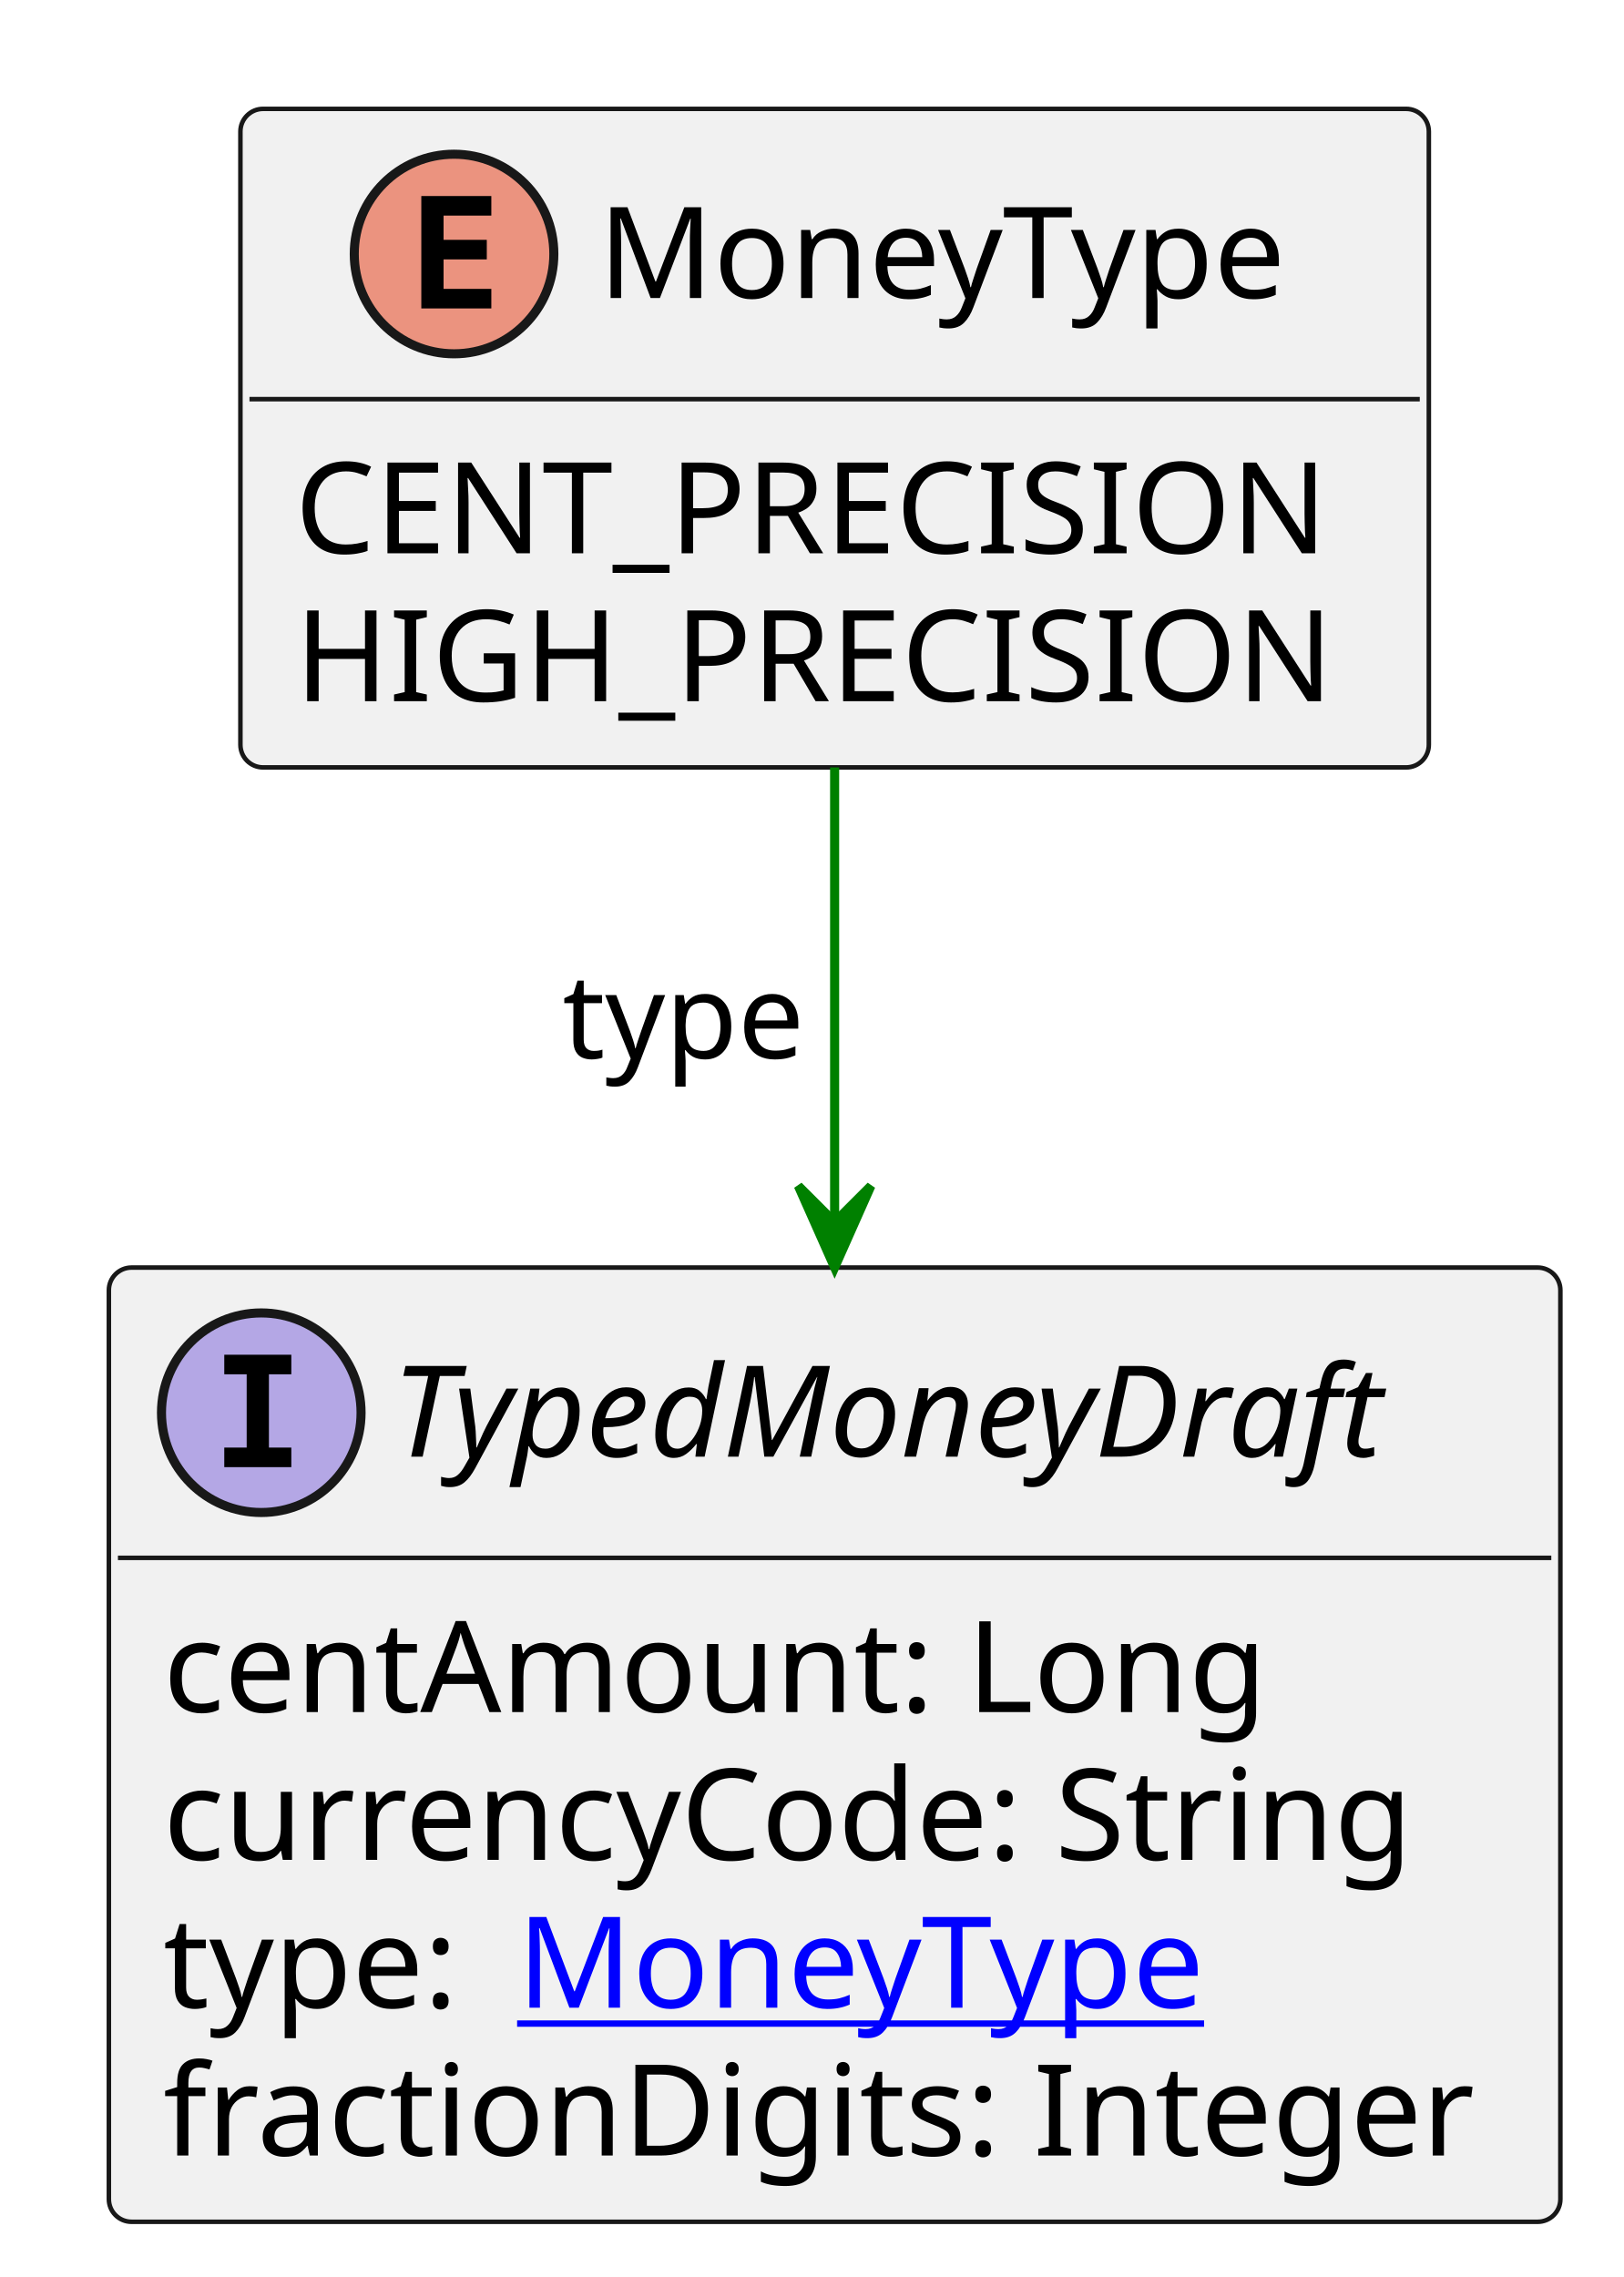
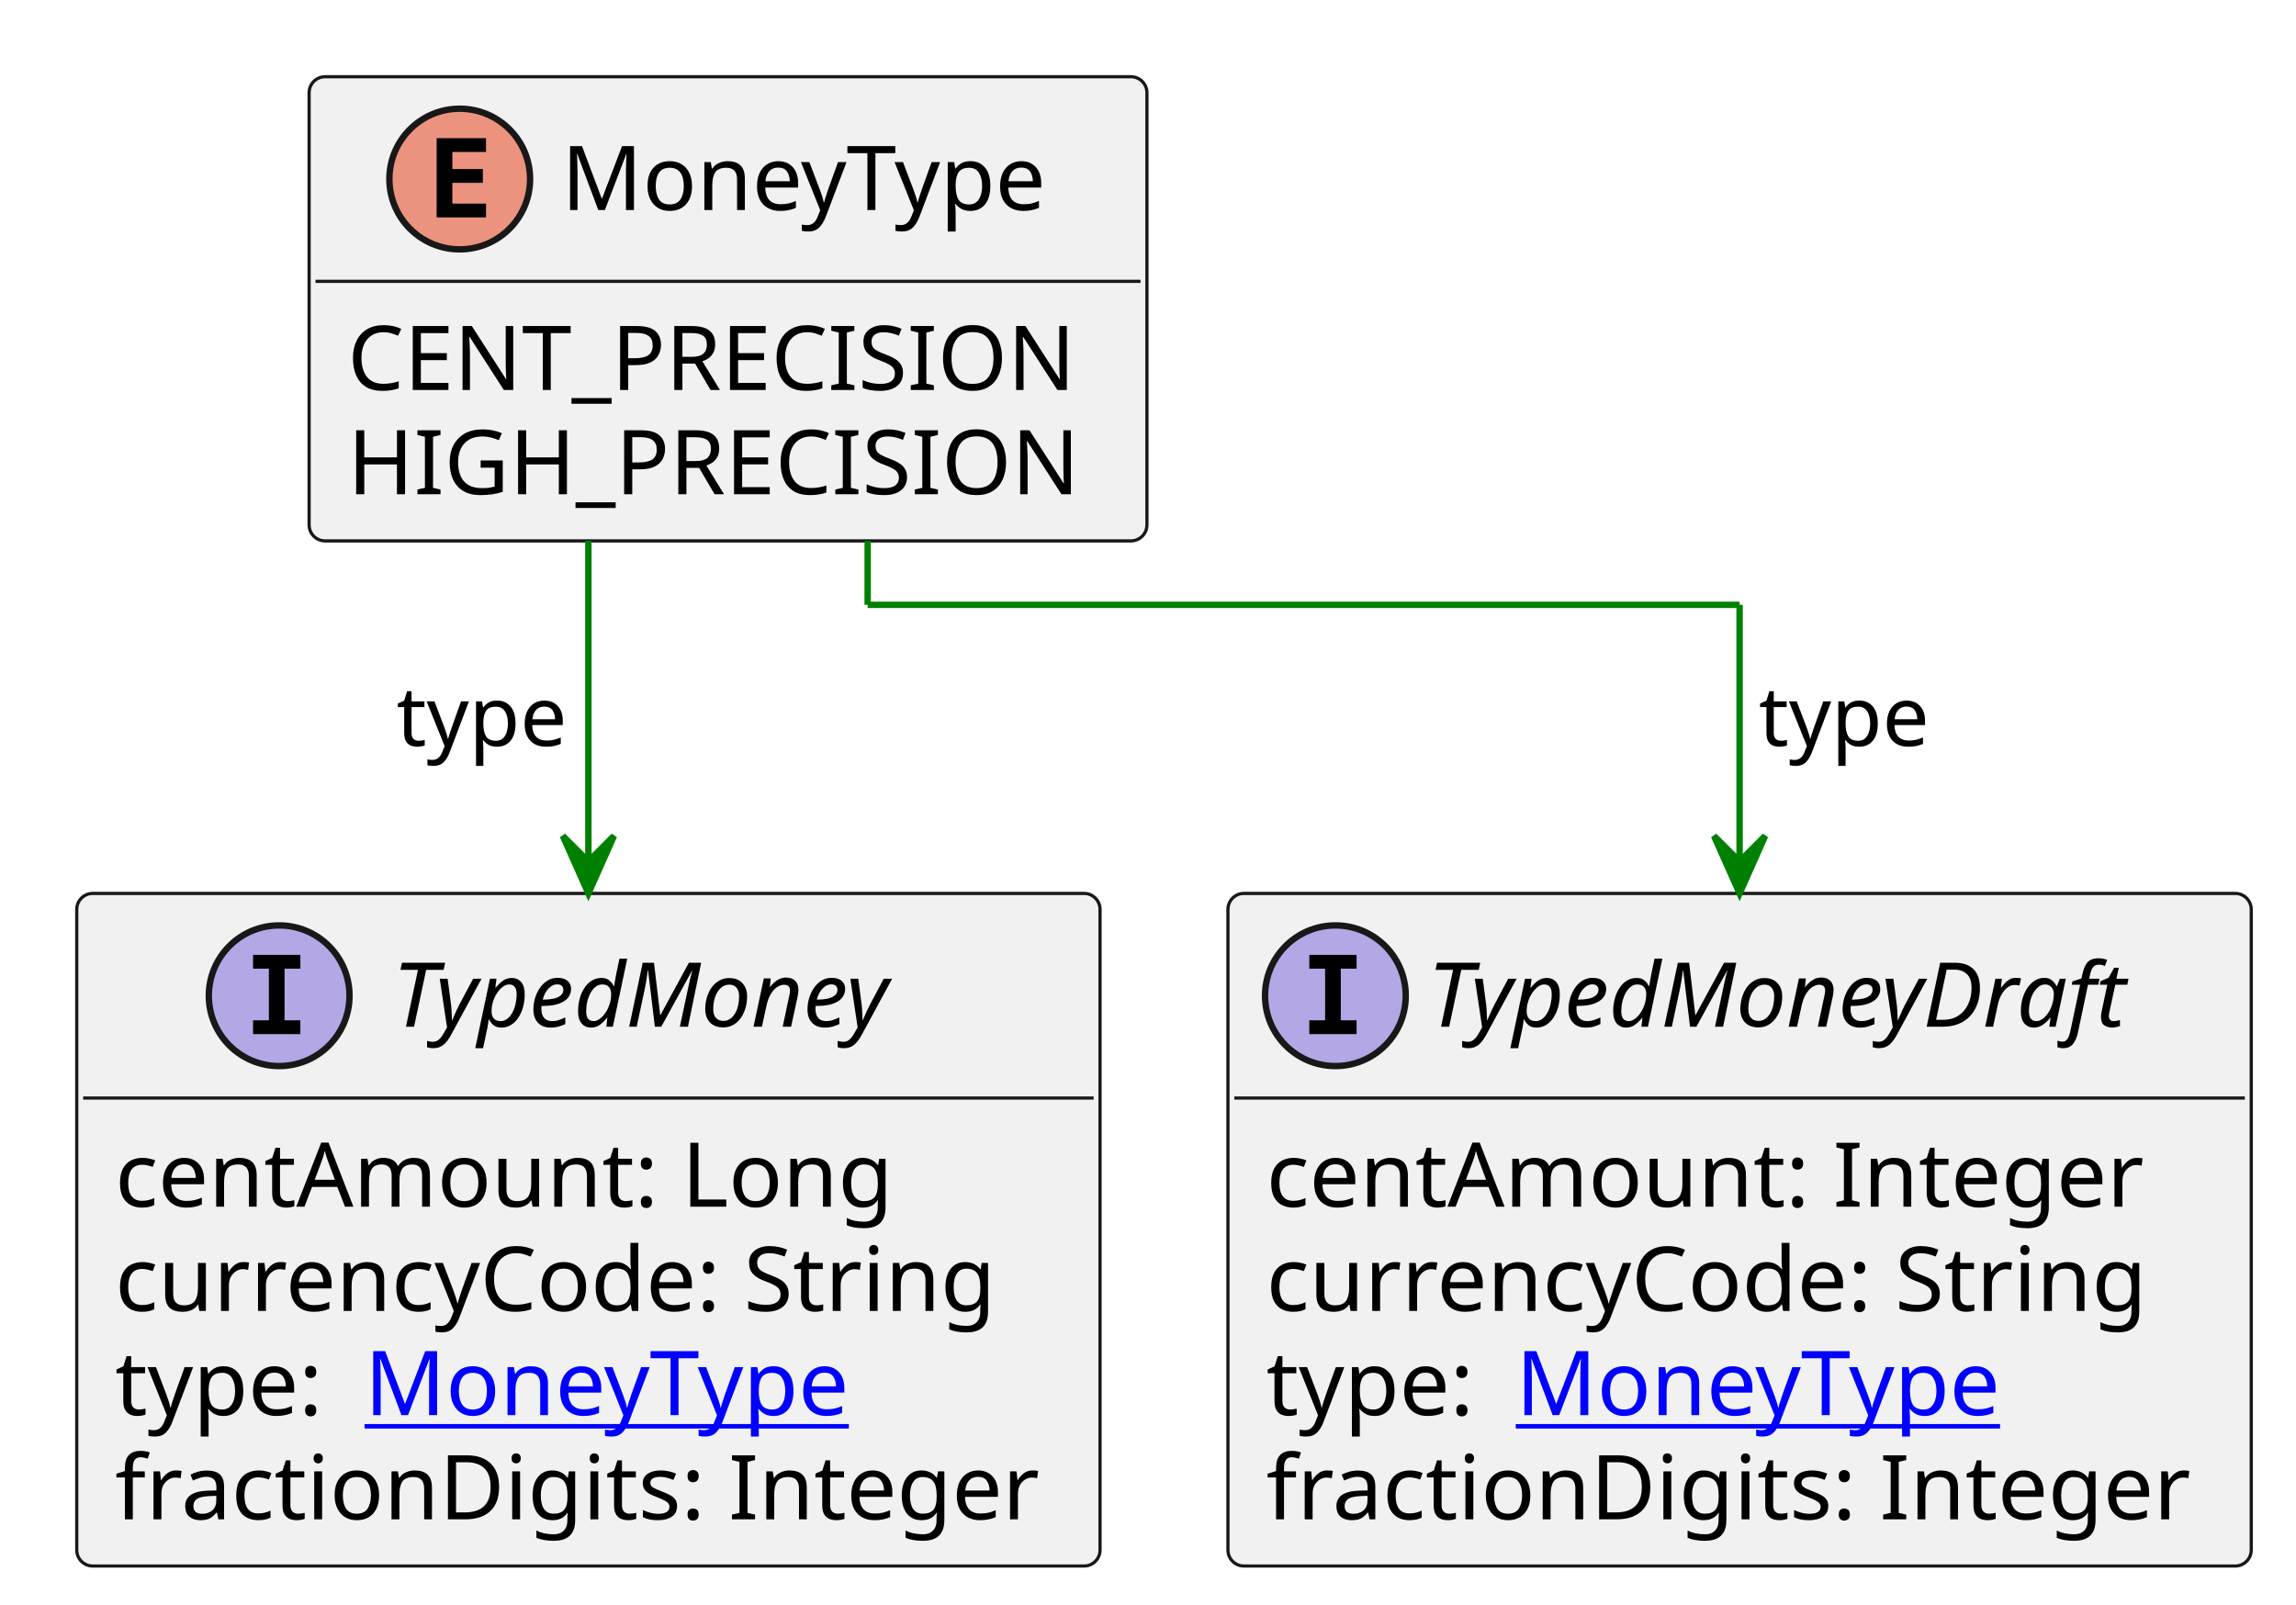
- <svg xmlns="http://www.w3.org/2000/svg" xmlns:xlink="http://www.w3.org/1999/xlink" contentStyleType="text/css" height="251px" preserveAspectRatio="none" style="width:179px;height:251px;background:#FFFFFF;" version="1.1" viewBox="0 0 179 251" width="179px" zoomAndPan="magnify">
+ <svg xmlns="http://www.w3.org/2000/svg" xmlns:xlink="http://www.w3.org/1999/xlink" contentStyleType="text/css" height="251px" preserveAspectRatio="none" style="width:359px;height:251px;background:#FFFFFF;" version="1.1" viewBox="0 0 359 251" width="359px" zoomAndPan="magnify">
  <defs />
  <g>
    <g id="elem_MoneyType">
-       <rect codeLine="3" fill="#F1F1F1" height="72.594" id="MoneyType" rx="2.5" ry="2.5" style="stroke:#181818;stroke-width:0.5;" width="131" x="26.5" y="12" />
-       <ellipse cx="50.05" cy="28" fill="#EB937F" rx="11" ry="11" style="stroke:#181818;stroke-width:1.0;" />
-       <path d="M54.159,34 L46.441,34 L46.441,21.609 L54.159,21.609 L54.159,23.766 L48.894,23.766 L48.894,26.438 L53.659,26.438 L53.659,28.594 L48.894,28.594 L48.894,31.844 L54.159,31.844 L54.159,34 Z " fill="#000000" />
-       <text fill="#000000" font-family="sans-serif" font-size="14" lengthAdjust="spacing" textLength="80" x="65.95" y="32.847">MoneyType</text>
-       <line style="stroke:#181818;stroke-width:0.5;" x1="27.5" x2="156.5" y1="44" y2="44" />
-       <text fill="#000000" font-family="sans-serif" font-size="14" lengthAdjust="spacing" textLength="119" x="32.5" y="60.995">CENT_PRECISION</text>
-       <text fill="#000000" font-family="sans-serif" font-size="14" lengthAdjust="spacing" textLength="115" x="32.5" y="77.292">HIGH_PRECISION</text>
+       <rect codeLine="3" fill="#F1F1F1" height="72.594" id="MoneyType" rx="2.5" ry="2.5" style="stroke:#181818;stroke-width:0.5;" width="131" x="48.333" y="12" />
+       <ellipse cx="71.883" cy="28" fill="#EB937F" rx="11" ry="11" style="stroke:#181818;stroke-width:1.0;" />
+       <path d="M75.993,34 L68.274,34 L68.274,21.609 L75.993,21.609 L75.993,23.766 L70.727,23.766 L70.727,26.438 L75.493,26.438 L75.493,28.594 L70.727,28.594 L70.727,31.844 L75.993,31.844 L75.993,34 Z " fill="#000000" />
+       <text fill="#000000" font-family="sans-serif" font-size="14" lengthAdjust="spacing" textLength="80" x="87.783" y="32.847">MoneyType</text>
+       <line style="stroke:#181818;stroke-width:0.5;" x1="49.333" x2="178.333" y1="44" y2="44" />
+       <text fill="#000000" font-family="sans-serif" font-size="14" lengthAdjust="spacing" textLength="119" x="54.333" y="60.995">CENT_PRECISION</text>
+       <text fill="#000000" font-family="sans-serif" font-size="14" lengthAdjust="spacing" textLength="115" x="54.333" y="77.292">HIGH_PRECISION</text>
    </g>
-     <a href="TypedMoneyDraft.svg" target="_top" title="TypedMoneyDraft.svg" xlink:actuate="onRequest" xlink:href="TypedMoneyDraft.svg" xlink:show="new" xlink:title="TypedMoneyDraft.svg" xlink:type="simple">
-       <g id="elem_TypedMoneyDraft">
-         <rect codeLine="7" fill="#F1F1F1" height="105.188" id="TypedMoneyDraft" rx="2.5" ry="2.5" style="stroke:#181818;stroke-width:0.5;" width="160" x="12" y="139.727" />
-         <ellipse cx="28.8" cy="155.727" fill="#B4A7E5" rx="11" ry="11" style="stroke:#181818;stroke-width:1.0;" />
-         <path d="M24.722,151.492 L24.722,149.336 L32.112,149.336 L32.112,151.492 L29.644,151.492 L29.644,159.57 L32.112,159.57 L32.112,161.727 L24.722,161.727 L24.722,159.57 L27.191,159.57 L27.191,151.492 L24.722,151.492 Z " fill="#000000" />
-         <text fill="#000000" font-family="sans-serif" font-size="14" font-style="italic" lengthAdjust="spacing" textLength="124" x="43.2" y="160.573">TypedMoneyDraft</text>
+     <a href="TypedMoney.svg" target="_top" title="TypedMoney.svg" xlink:actuate="onRequest" xlink:href="TypedMoney.svg" xlink:show="new" xlink:title="TypedMoney.svg" xlink:type="simple">
+       <g id="elem_TypedMoney">
+         <rect codeLine="7" fill="#F1F1F1" height="105.188" id="TypedMoney" rx="2.5" ry="2.5" style="stroke:#181818;stroke-width:0.5;" width="160" x="12" y="139.727" />
+         <ellipse cx="43.65" cy="155.727" fill="#B4A7E5" rx="11" ry="11" style="stroke:#181818;stroke-width:1.0;" />
+         <path d="M39.572,151.492 L39.572,149.336 L46.962,149.336 L46.962,151.492 L44.494,151.492 L44.494,159.57 L46.962,159.57 L46.962,161.727 L39.572,161.727 L39.572,159.57 L42.041,159.57 L42.041,151.492 L39.572,151.492 Z " fill="#000000" />
+         <text fill="#000000" font-family="sans-serif" font-size="14" font-style="italic" lengthAdjust="spacing" textLength="91" x="61.35" y="160.573">TypedMoney</text>
        <line style="stroke:#181818;stroke-width:0.5;" x1="13" x2="171" y1="171.727" y2="171.727" />
        <text fill="#000000" font-family="sans-serif" font-size="14" lengthAdjust="spacing" textLength="128" x="18" y="188.722">centAmount: Long</text>
        <text fill="#000000" font-family="sans-serif" font-size="14" lengthAdjust="spacing" textLength="146" x="18" y="205.019">currencyCode: String</text>
        <text fill="#000000" font-family="sans-serif" font-size="14" lengthAdjust="spacing" textLength="35" x="18" y="221.315">type:</text>
        <a href="MoneyType.svg" target="_top" title="MoneyType.svg" xlink:actuate="onRequest" xlink:href="MoneyType.svg" xlink:show="new" xlink:title="MoneyType.svg" xlink:type="simple">
          <text fill="#0000FF" font-family="sans-serif" font-size="14" lengthAdjust="spacing" text-decoration="underline" textLength="80" x="57" y="221.315">MoneyType</text>
        </a>
        <text fill="#000000" font-family="sans-serif" font-size="14" lengthAdjust="spacing" textLength="148" x="18" y="237.612">fractionDigits: Integer</text>
      </g>
    </a>
+     <a href="TypedMoneyDraft.svg" target="_top" title="TypedMoneyDraft.svg" xlink:actuate="onRequest" xlink:href="TypedMoneyDraft.svg" xlink:show="new" xlink:title="TypedMoneyDraft.svg" xlink:type="simple">
+       <g id="elem_TypedMoneyDraft">
+         <rect codeLine="13" fill="#F1F1F1" height="105.188" id="TypedMoneyDraft" rx="2.5" ry="2.5" style="stroke:#181818;stroke-width:0.5;" width="160" x="192" y="139.727" />
+         <ellipse cx="208.8" cy="155.727" fill="#B4A7E5" rx="11" ry="11" style="stroke:#181818;stroke-width:1.0;" />
+         <path d="M204.722,151.492 L204.722,149.336 L212.113,149.336 L212.113,151.492 L209.644,151.492 L209.644,159.57 L212.113,159.57 L212.113,161.727 L204.722,161.727 L204.722,159.57 L207.191,159.57 L207.191,151.492 L204.722,151.492 Z " fill="#000000" />
+         <text fill="#000000" font-family="sans-serif" font-size="14" font-style="italic" lengthAdjust="spacing" textLength="124" x="223.2" y="160.573">TypedMoneyDraft</text>
+         <line style="stroke:#181818;stroke-width:0.5;" x1="193" x2="351" y1="171.727" y2="171.727" />
+         <text fill="#000000" font-family="sans-serif" font-size="14" lengthAdjust="spacing" textLength="143" x="198" y="188.722">centAmount: Integer</text>
+         <text fill="#000000" font-family="sans-serif" font-size="14" lengthAdjust="spacing" textLength="146" x="198" y="205.019">currencyCode: String</text>
+         <text fill="#000000" font-family="sans-serif" font-size="14" lengthAdjust="spacing" textLength="35" x="198" y="221.315">type:</text>
+         <a href="MoneyType.svg" target="_top" title="MoneyType.svg" xlink:actuate="onRequest" xlink:href="MoneyType.svg" xlink:show="new" xlink:title="MoneyType.svg" xlink:type="simple">
+           <text fill="#0000FF" font-family="sans-serif" font-size="14" lengthAdjust="spacing" text-decoration="underline" textLength="80" x="237" y="221.315">MoneyType</text>
+         </a>
+         <text fill="#000000" font-family="sans-serif" font-size="14" lengthAdjust="spacing" textLength="148" x="198" y="237.612">fractionDigits: Integer</text>
+       </g>
+     </a>
    <line style="stroke:#008000;stroke-width:1.0;" x1="92" x2="92" y1="84.594" y2="139.727" />
    <polygon fill="#008000" points="92,139.727,96,130.727,92,134.727,88,130.727,92,139.727" style="stroke:#008000;stroke-width:1.0;" />
    <text fill="#000000" font-family="sans-serif" font-size="13" lengthAdjust="spacing" textLength="28" x="62" y="116.661">type</text>
+     <line style="stroke:#008000;stroke-width:1.0;" x1="135.667" x2="135.667" y1="84.594" y2="94.594" />
+     <line style="stroke:#008000;stroke-width:1.0;" x1="135.667" x2="272" y1="94.594" y2="94.594" />
+     <line style="stroke:#008000;stroke-width:1.0;" x1="272" x2="272" y1="94.594" y2="139.727" />
+     <polygon fill="#008000" points="272,139.727,276,130.727,272,134.727,268,130.727,272,139.727" style="stroke:#008000;stroke-width:1.0;" />
+     <text fill="#000000" font-family="sans-serif" font-size="13" lengthAdjust="spacing" textLength="28" x="275" y="116.661">type</text>
  </g>
</svg>
